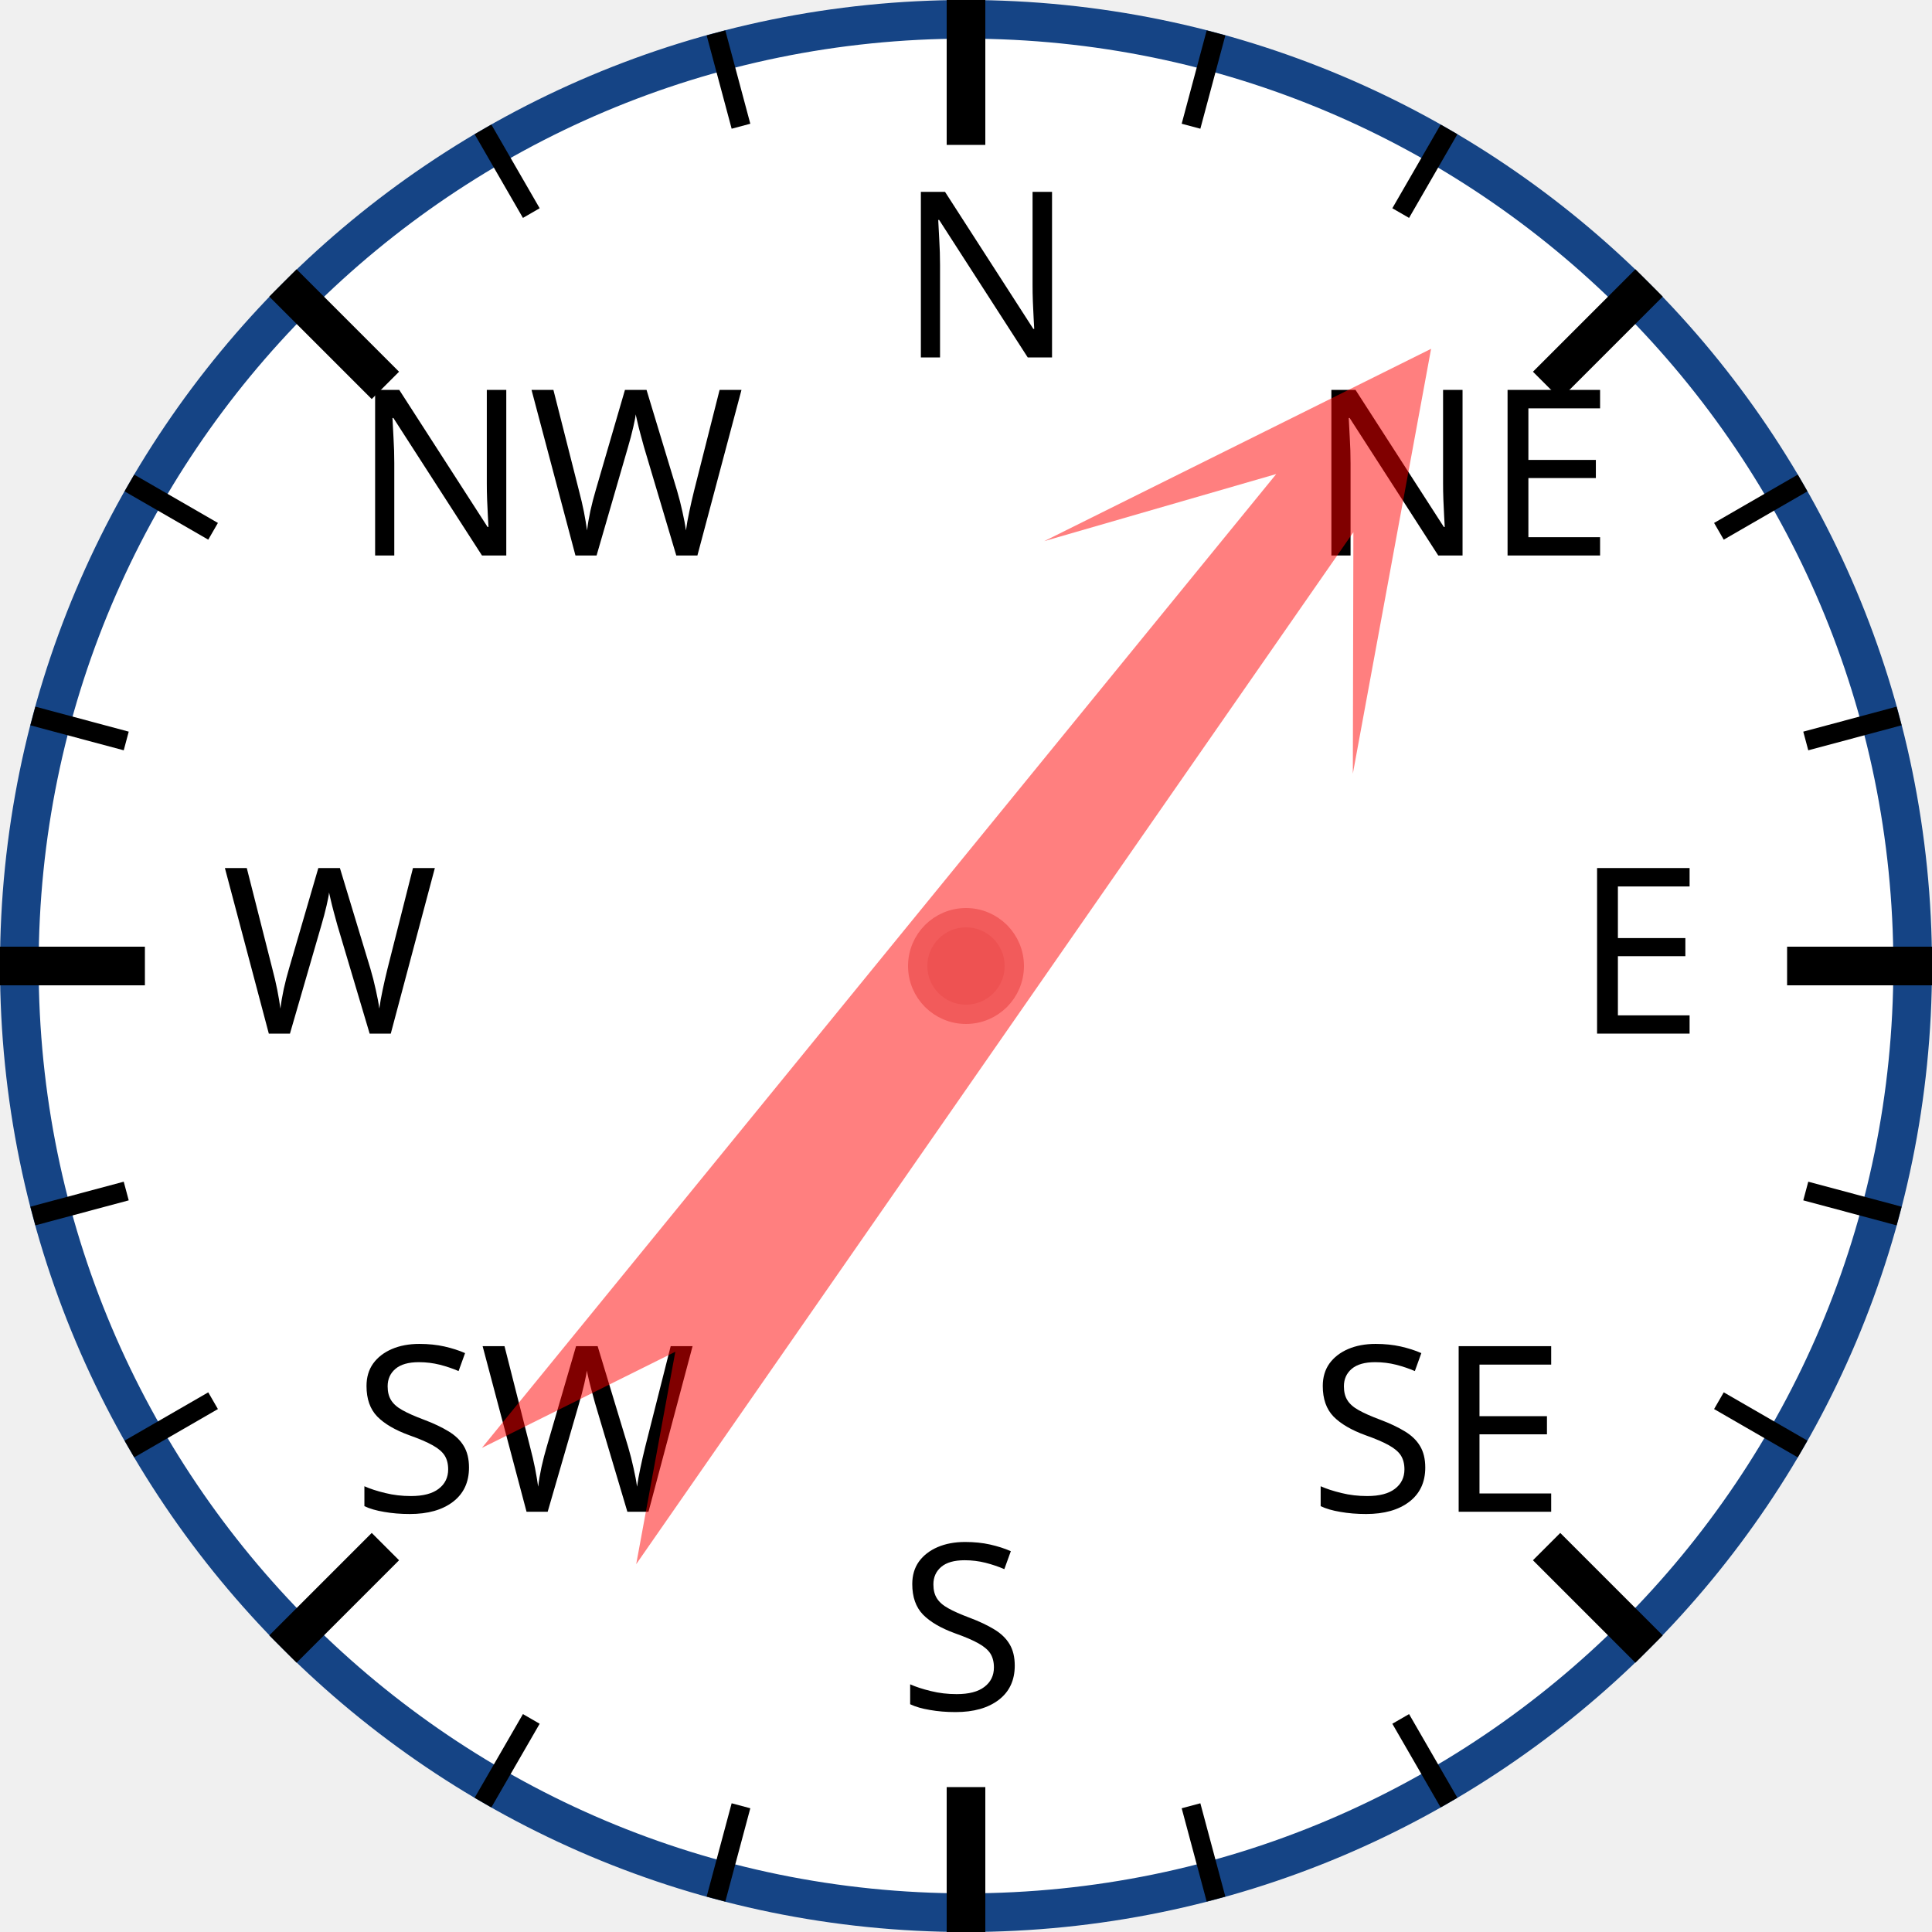
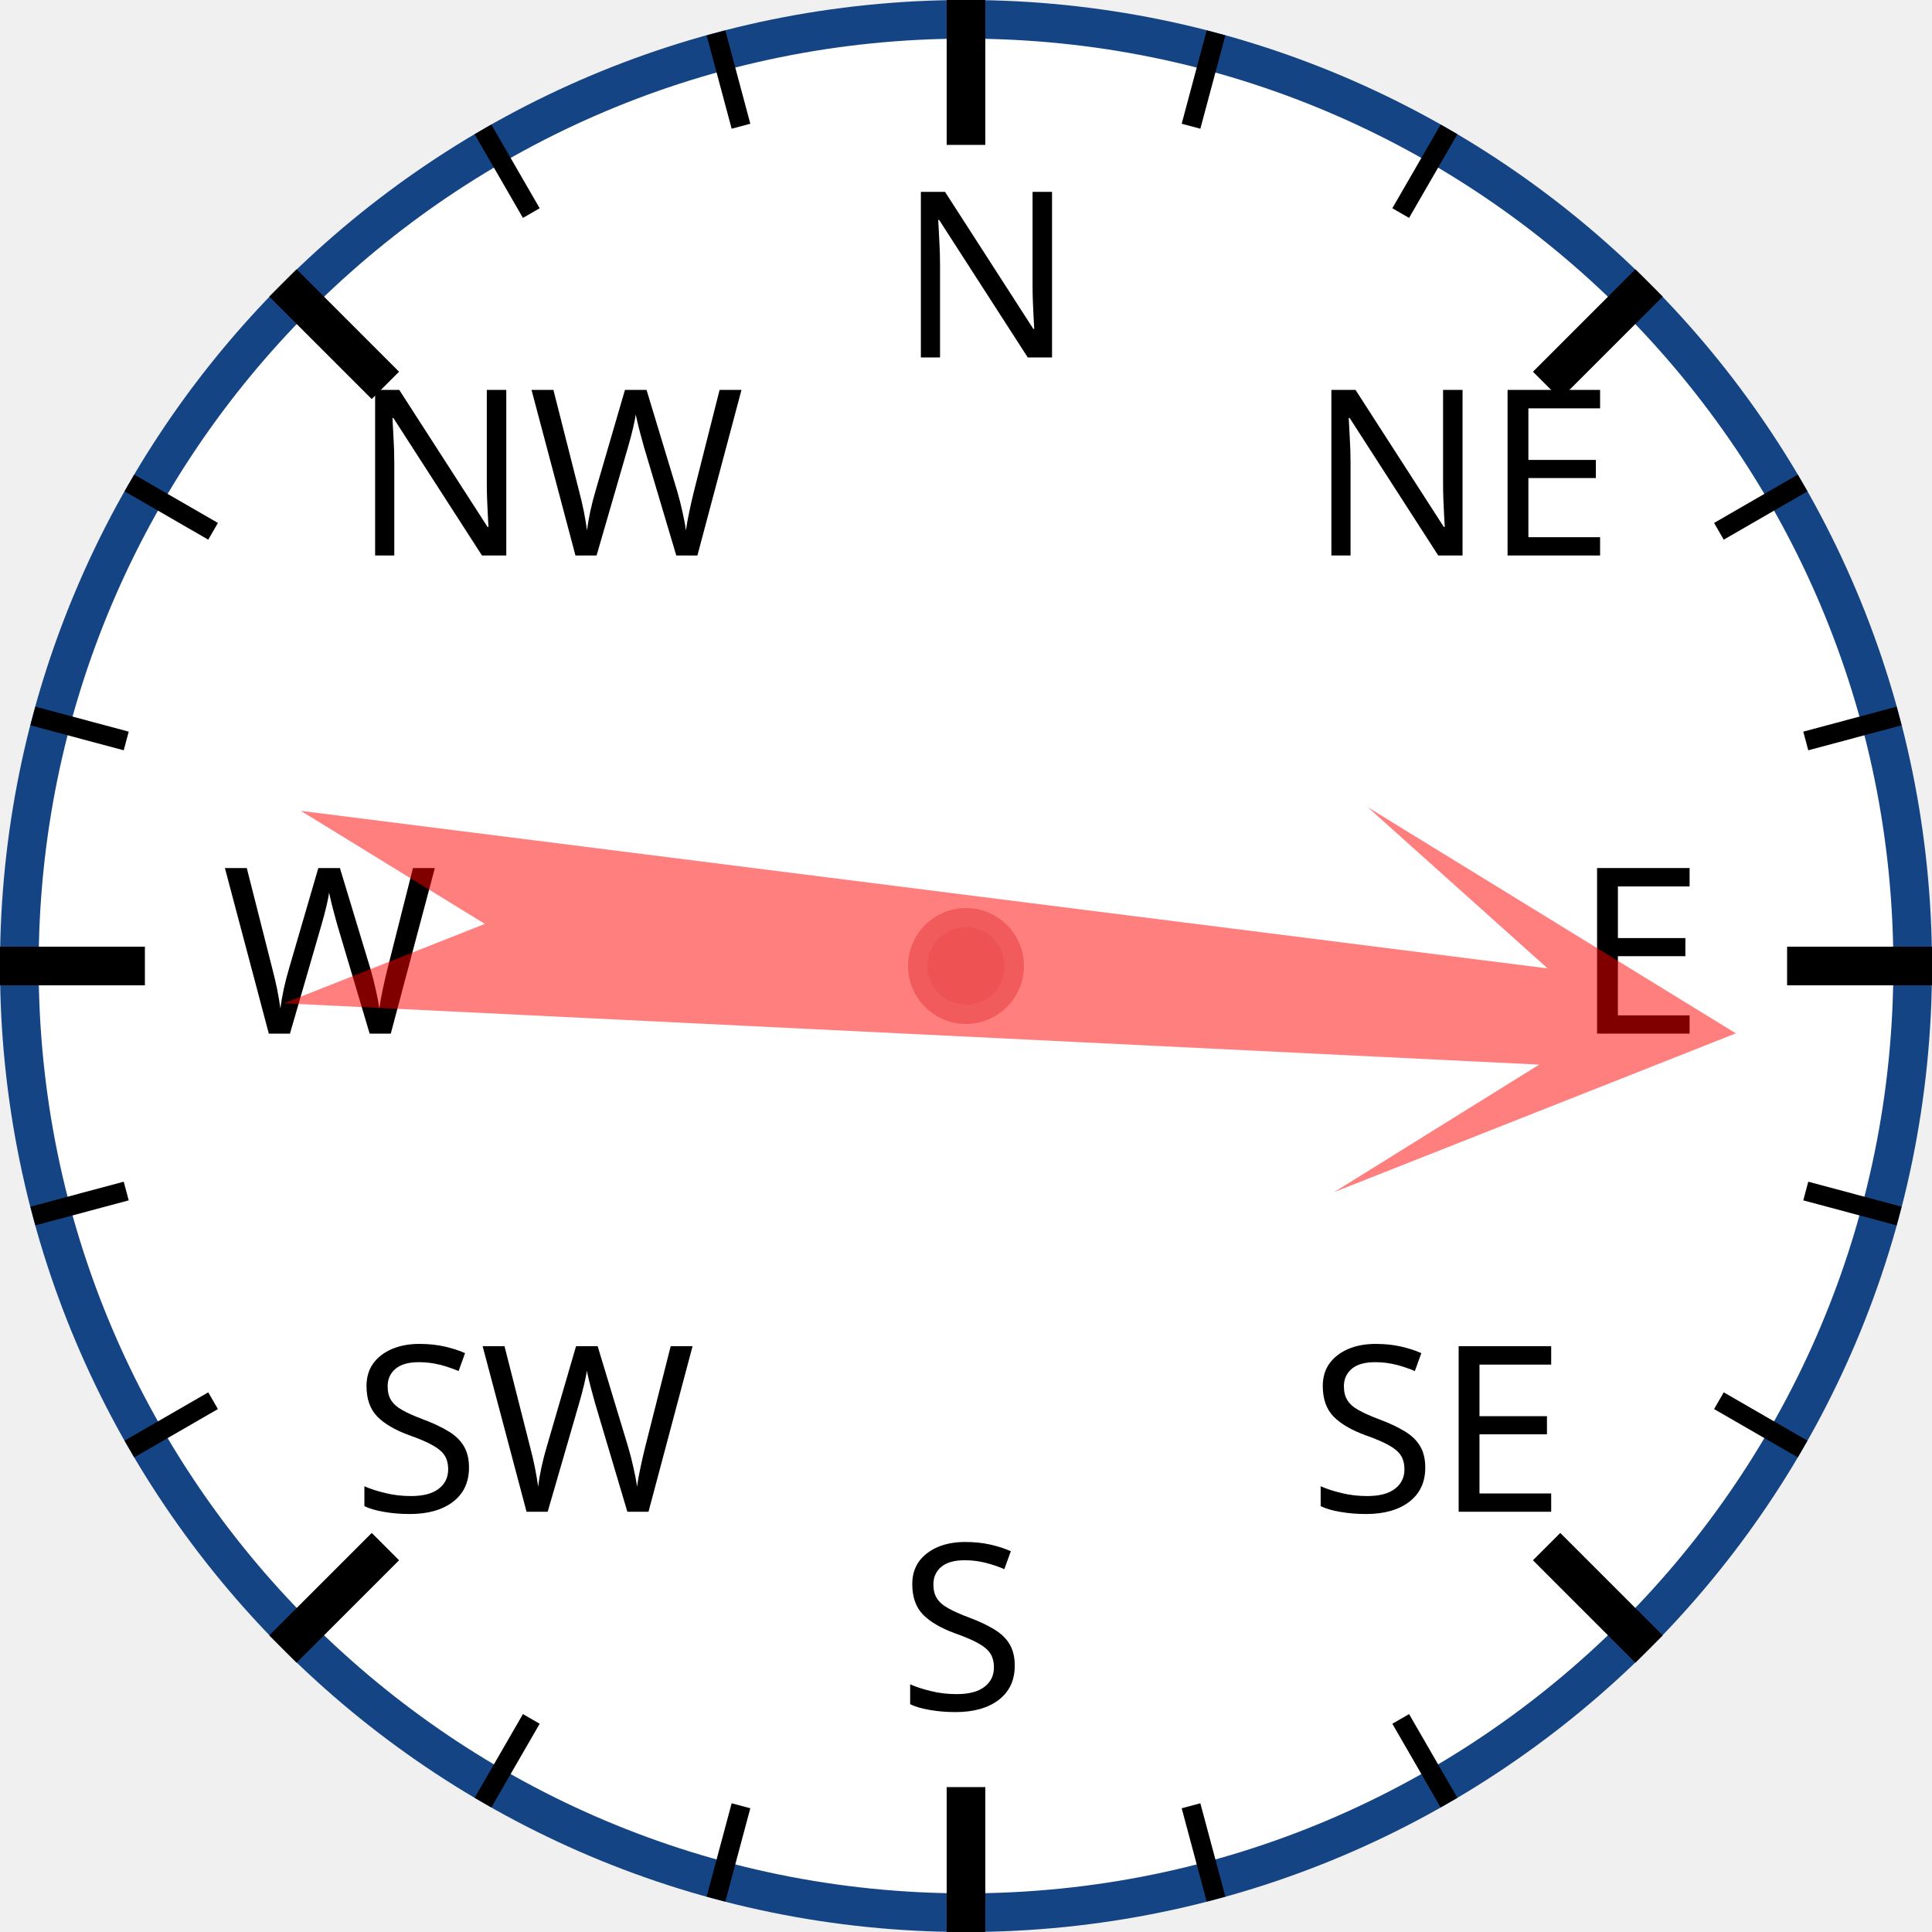
<svg xmlns="http://www.w3.org/2000/svg" width="120px" height="120px" viewBox="0 0 200 200">
  <circle cx="100" cy="100" r="98" style="fill: white; stroke: #154485; stroke-width: 4;" />
  <text x="93.0" y="37.0" style="font-family: sans-serif; font-size: 18pt;">N</text>
  <line x1="100.0" y1="0.0" x2="100.0" y2="15.0" style="stroke: black; stroke-width: 4;" />
  <line x1="74.118" y1="3.407" x2="76.706" y2="13.067" style="stroke: black; stroke-width: 2;" />
  <line x1="50" y1="13.397" x2="55" y2="22.058" style="stroke: black; stroke-width: 2;" />
  <text x="36.503" y="57.503" style="font-family: sans-serif; font-size: 18pt;">NW</text>
  <line x1="29.289" y1="29.289" x2="39.896" y2="39.896" style="stroke: black; stroke-width: 4;" />
  <line x1="13.397" y1="50" x2="22.058" y2="55" style="stroke: black; stroke-width: 2;" />
  <line x1="3.407" y1="74.118" x2="13.067" y2="76.706" style="stroke: black; stroke-width: 2;" />
  <text x="23.0" y="107.0" style="font-family: sans-serif; font-size: 18pt;">W</text>
  <line x1="0.0" y1="100.0" x2="15.0" y2="100.0" style="stroke: black; stroke-width: 4;" />
  <line x1="3.407" y1="125.882" x2="13.067" y2="123.294" style="stroke: black; stroke-width: 2;" />
  <line x1="13.397" y1="150" x2="22.058" y2="145" style="stroke: black; stroke-width: 2;" />
  <text x="36.503" y="156.497" style="font-family: sans-serif; font-size: 18pt;">SW</text>
  <line x1="29.289" y1="170.711" x2="39.896" y2="160.104" style="stroke: black; stroke-width: 4;" />
  <line x1="50" y1="186.603" x2="55" y2="177.942" style="stroke: black; stroke-width: 2;" />
  <line x1="74.118" y1="196.593" x2="76.706" y2="186.933" style="stroke: black; stroke-width: 2;" />
  <text x="93" y="177.0" style="font-family: sans-serif; font-size: 18pt;">S</text>
  <line x1="100" y1="200.0" x2="100" y2="185.0" style="stroke: black; stroke-width: 4;" />
  <line x1="125.882" y1="196.593" x2="123.294" y2="186.933" style="stroke: black; stroke-width: 2;" />
  <line x1="150.0" y1="186.603" x2="145.0" y2="177.942" style="stroke: black; stroke-width: 2;" />
  <text x="135.497" y="156.497" style="font-family: sans-serif; font-size: 18pt;">SE</text>
  <line x1="170.711" y1="170.711" x2="160.104" y2="160.104" style="stroke: black; stroke-width: 4;" />
  <line x1="186.603" y1="150" x2="177.942" y2="145" style="stroke: black; stroke-width: 2;" />
  <line x1="196.593" y1="125.882" x2="186.933" y2="123.294" style="stroke: black; stroke-width: 2;" />
  <text x="163.0" y="107" style="font-family: sans-serif; font-size: 18pt;">E</text>
  <line x1="200.0" y1="100" x2="185.0" y2="100" style="stroke: black; stroke-width: 4;" />
  <line x1="196.593" y1="74.118" x2="186.933" y2="76.706" style="stroke: black; stroke-width: 2;" />
  <line x1="186.603" y1="50" x2="177.942" y2="55" style="stroke: black; stroke-width: 2;" />
  <text x="135.497" y="57.503" style="font-family: sans-serif; font-size: 18pt;">NE</text>
  <line x1="170.711" y1="29.289" x2="160.104" y2="39.896" style="stroke: black; stroke-width: 4;" />
  <line x1="150" y1="13.397" x2="145" y2="22.058" style="stroke: black; stroke-width: 2;" />
  <line x1="125.882" y1="3.407" x2="123.294" y2="13.067" style="stroke: black; stroke-width: 2;" />
-   <polygon points="100 20 120 60 105 40 110 170 100 150 90 170 95 40 80 60" style="fill: red; fill-opacity: 0.5;" transform="rotate(37,100,100)" />
+   <polygon points="100 20 120 60 105 40 110 170 100 150 90 170 95 40 80 60" style="fill: red; fill-opacity: 0.5;" transform="rotate(95,100,100)" />
  <circle cx="100" cy="100" r="5" style="fill: #EE5252; stroke: #F25B5B; stroke-width: 2;" />
</svg>
